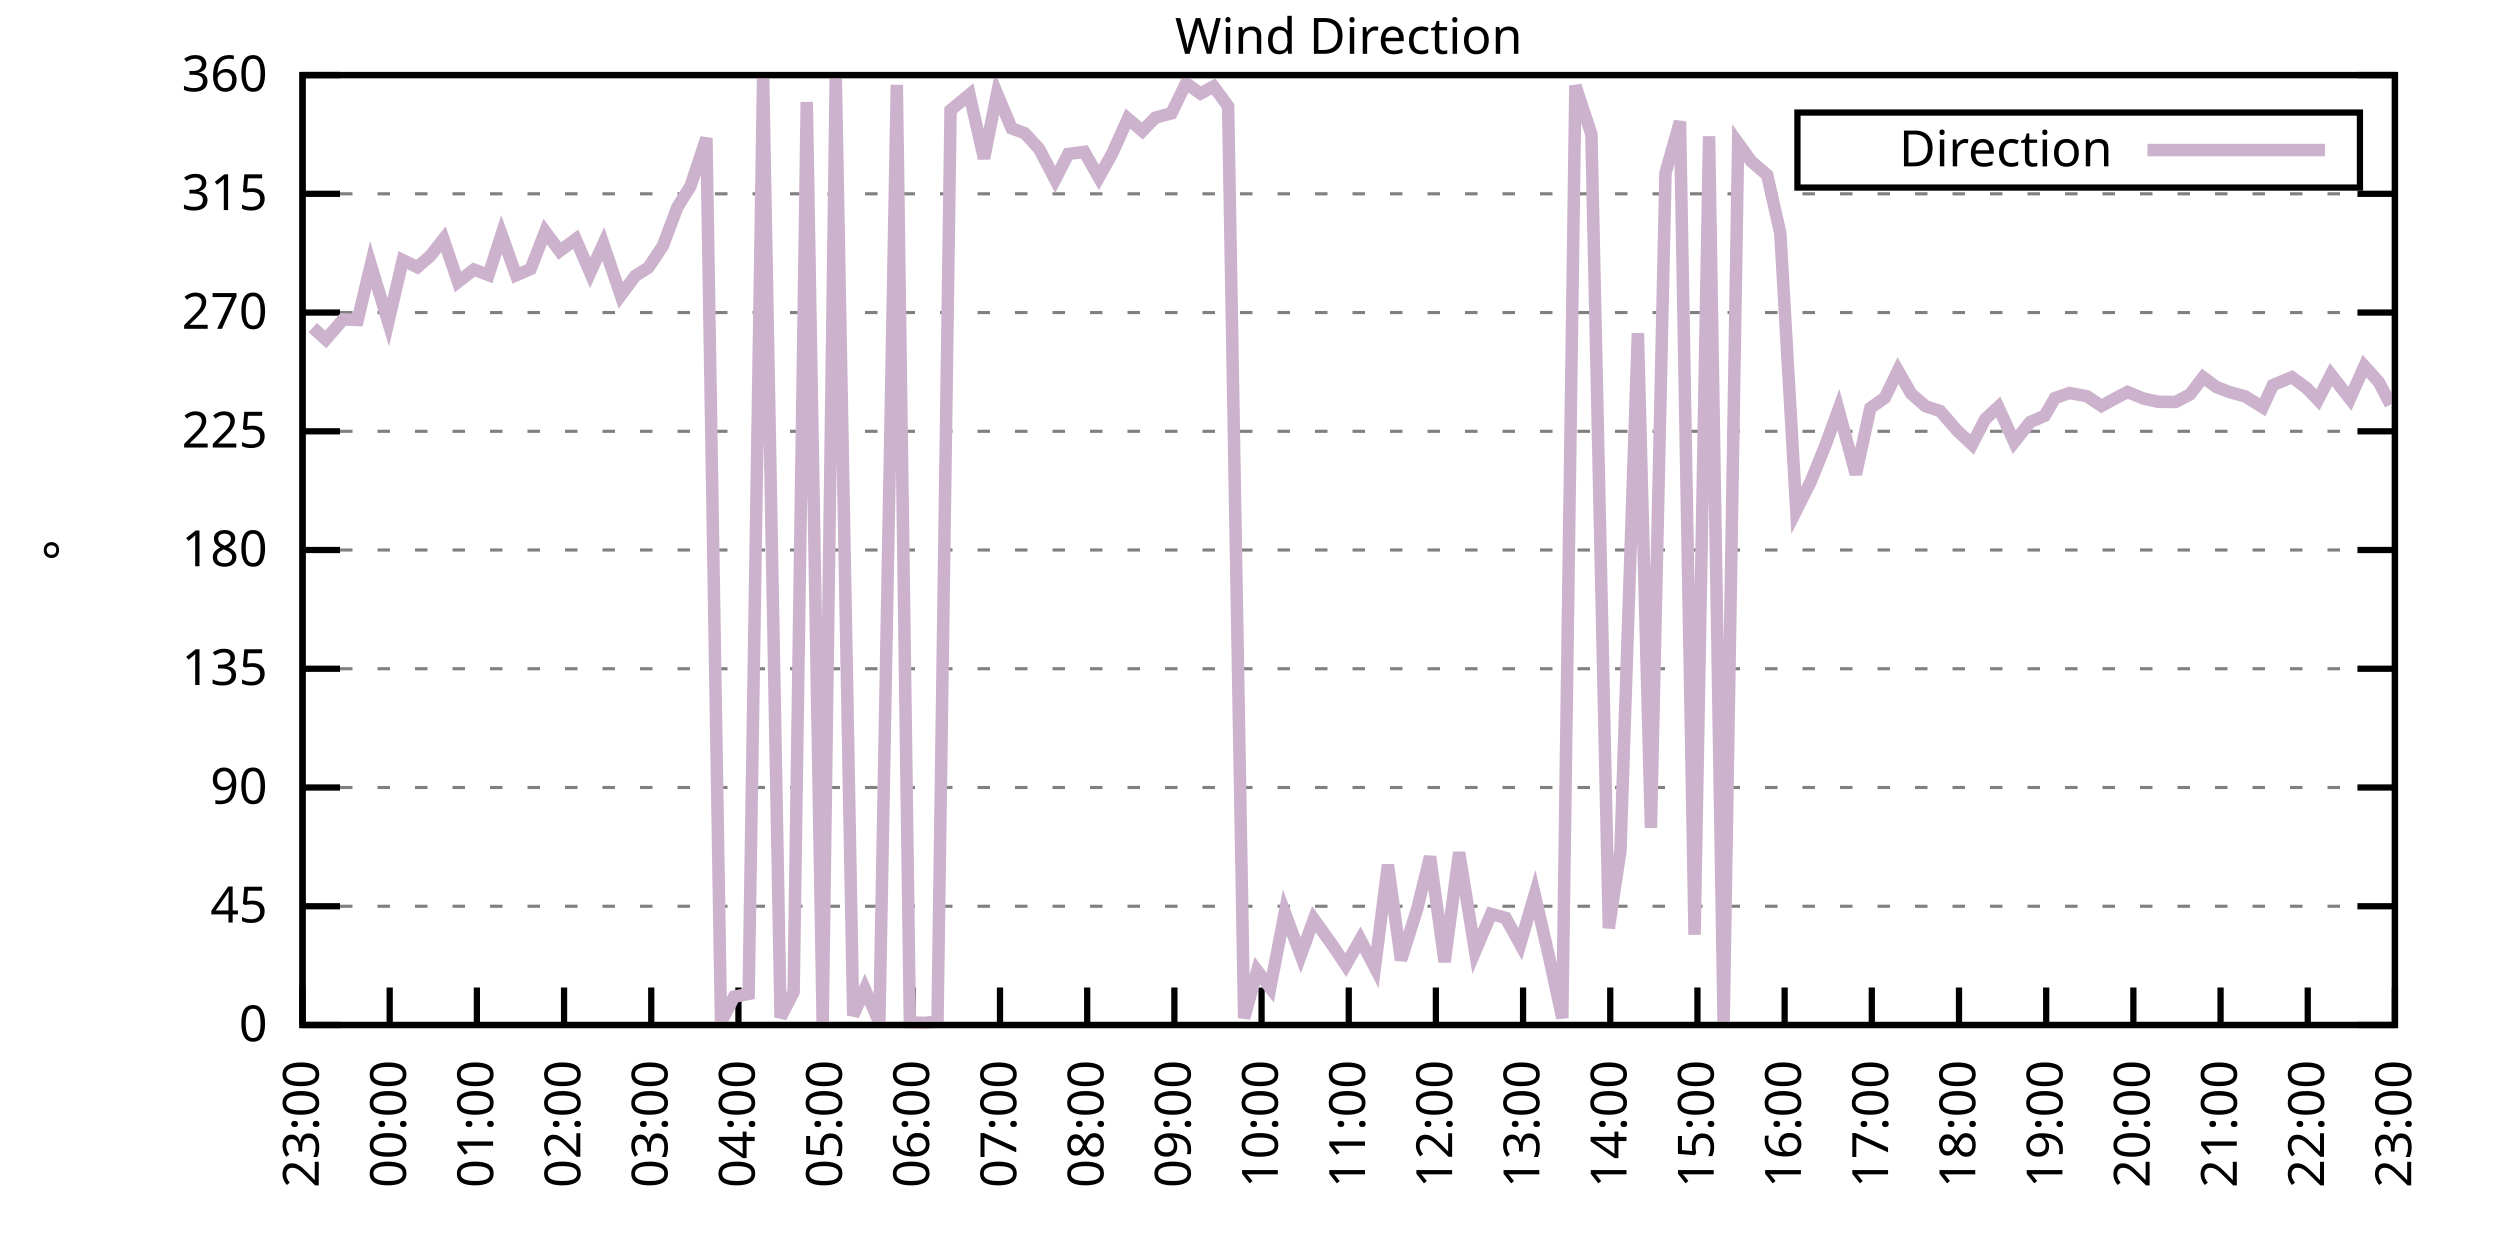
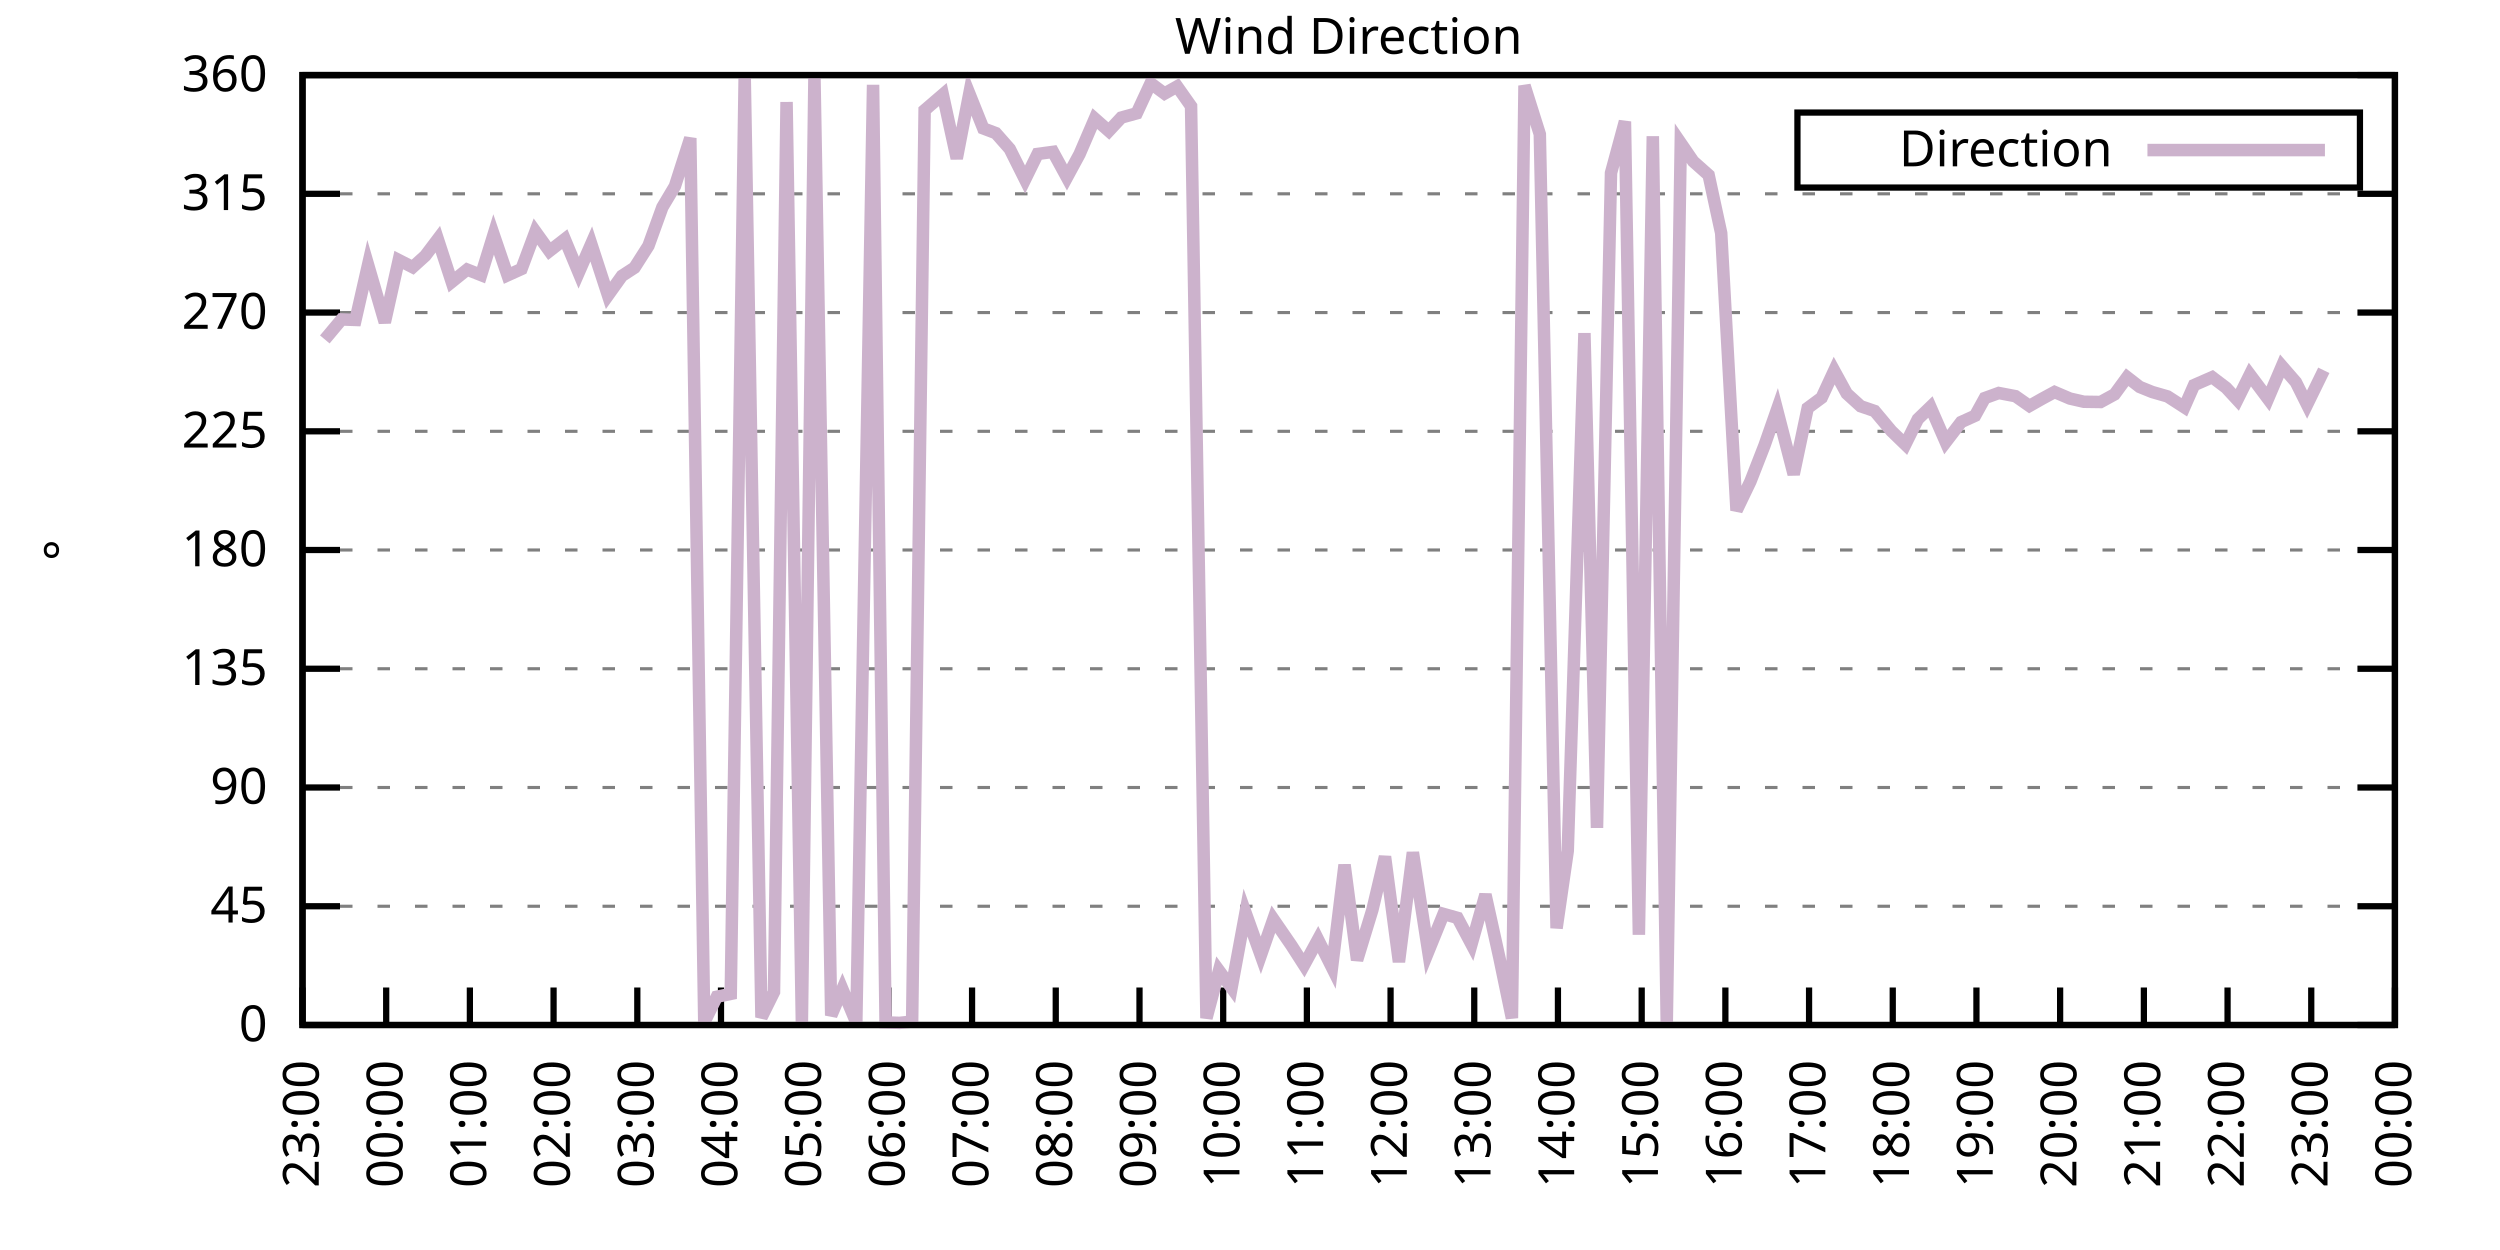
<svg xmlns="http://www.w3.org/2000/svg" xmlns:xlink="http://www.w3.org/1999/xlink" width="400" height="200" viewBox="0 0 400 200">
  <g id="gnuplot_canvas">
    <rect x="0" y="0" width="400" height="200" fill="none" />
    <defs>
      <circle id="gpDot" r="0.5" stroke-width="0.5" stroke="currentColor" />
      <path id="gpPt0" stroke-width="0.333" stroke="currentColor" d="M-1,0 h2 M0,-1 v2" />
      <path id="gpPt1" stroke-width="0.333" stroke="currentColor" d="M-1,-1 L1,1 M1,-1 L-1,1" />
      <path id="gpPt2" stroke-width="0.333" stroke="currentColor" d="M-1,0 L1,0 M0,-1 L0,1 M-1,-1 L1,1 M-1,1 L1,-1" />
      <rect id="gpPt3" stroke-width="0.333" stroke="currentColor" x="-1" y="-1" width="2" height="2" />
      <rect id="gpPt4" stroke-width="0.333" stroke="currentColor" fill="currentColor" x="-1" y="-1" width="2" height="2" />
      <circle id="gpPt5" stroke-width="0.333" stroke="currentColor" cx="0" cy="0" r="1" />
      <use xlink:href="#gpPt5" id="gpPt6" fill="currentColor" stroke="none" />
      <path id="gpPt7" stroke-width="0.333" stroke="currentColor" d="M0,-1.33 L-1.33,0.67 L1.33,0.67 z" />
      <use xlink:href="#gpPt7" id="gpPt8" fill="currentColor" stroke="none" />
      <use xlink:href="#gpPt7" id="gpPt9" stroke="currentColor" transform="rotate(180)" />
      <use xlink:href="#gpPt9" id="gpPt10" fill="currentColor" stroke="none" />
      <use xlink:href="#gpPt3" id="gpPt11" stroke="currentColor" transform="rotate(45)" />
      <use xlink:href="#gpPt11" id="gpPt12" fill="currentColor" stroke="none" />
      <path id="gpPt13" stroke-width="0.333" stroke="currentColor" d="M0,1.330 L1.265,0.411 L0.782,-1.067 L-0.782,-1.076 L-1.265,0.411 z" />
      <use xlink:href="#gpPt13" id="gpPt14" fill="currentColor" stroke="none" />
      <filter id="textbox" filterUnits="objectBoundingBox" x="0" y="0" height="1" width="1">
        <feFlood flood-color="white" flood-opacity="1" result="bgnd" />
        <feComposite in="SourceGraphic" in2="bgnd" operator="atop" />
      </filter>
      <filter id="greybox" filterUnits="objectBoundingBox" x="0" y="0" height="1" width="1">
        <feFlood flood-color="lightgrey" flood-opacity="1" result="grey" />
        <feComposite in="SourceGraphic" in2="grey" operator="atop" />
      </filter>
    </defs>
    <g fill="none" color="white" stroke="currentColor" stroke-width="1.00" stroke-linecap="butt" stroke-linejoin="miter">
</g>
    <g fill="none" color="black" stroke="currentColor" stroke-width="1.00" stroke-linecap="butt" stroke-linejoin="miter">
      <g stroke="none" shape-rendering="crispEdges">
        <polygon fill="rgb(255, 255, 255)" points="48.40,164.00 383.18,164.00 383.18,12.02 48.40,12.02 " />
      </g>
    </g>
    <g fill="none" color="black" stroke="currentColor" stroke-width="1.00" stroke-linecap="butt" stroke-linejoin="miter">
</g>
    <g fill="none" color="black" stroke="black" stroke-width="0.50" stroke-linecap="butt" stroke-linejoin="miter">
</g>
    <g fill="none" color="gray" stroke="currentColor" stroke-width="0.50" stroke-linecap="butt" stroke-linejoin="miter">
      <path stroke="gray" stroke-dasharray="2,4" class="gridline" d="M48.40,164.00 L383.19,164.00  " />
    </g>
    <g fill="none" color="gray" stroke="gray" stroke-width="1.00" stroke-linecap="butt" stroke-linejoin="miter">
</g>
    <g fill="none" color="black" stroke="currentColor" stroke-width="1.00" stroke-linecap="butt" stroke-linejoin="miter">
      <path stroke="black" d="M48.40,164.00 L54.40,164.00 M383.19,164.00 L377.19,164.00  " />
      <g transform="translate(42.80,166.60)" stroke="none" fill="black" font-family="Sans" font-size="8.00" text-anchor="end">
        <text>
          <tspan font-family="Sans"> 0</tspan>
        </text>
      </g>
    </g>
    <g fill="none" color="black" stroke="currentColor" stroke-width="1.00" stroke-linecap="butt" stroke-linejoin="miter">
</g>
    <g fill="none" color="black" stroke="black" stroke-width="0.50" stroke-linecap="butt" stroke-linejoin="miter">
</g>
    <g fill="none" color="gray" stroke="currentColor" stroke-width="0.50" stroke-linecap="butt" stroke-linejoin="miter">
      <path stroke="gray" stroke-dasharray="2,4" class="gridline" d="M48.40,145.00 L383.19,145.00  " />
    </g>
    <g fill="none" color="gray" stroke="gray" stroke-width="1.00" stroke-linecap="butt" stroke-linejoin="miter">
</g>
    <g fill="none" color="black" stroke="currentColor" stroke-width="1.00" stroke-linecap="butt" stroke-linejoin="miter">
      <path stroke="black" d="M48.40,145.00 L54.40,145.00 M383.19,145.00 L377.19,145.00  " />
      <g transform="translate(42.80,147.60)" stroke="none" fill="black" font-family="Sans" font-size="8.00" text-anchor="end">
        <text>
          <tspan font-family="Sans"> 45</tspan>
        </text>
      </g>
    </g>
    <g fill="none" color="black" stroke="currentColor" stroke-width="1.00" stroke-linecap="butt" stroke-linejoin="miter">
</g>
    <g fill="none" color="black" stroke="black" stroke-width="0.50" stroke-linecap="butt" stroke-linejoin="miter">
</g>
    <g fill="none" color="gray" stroke="currentColor" stroke-width="0.50" stroke-linecap="butt" stroke-linejoin="miter">
      <path stroke="gray" stroke-dasharray="2,4" class="gridline" d="M48.40,126.00 L383.19,126.00  " />
    </g>
    <g fill="none" color="gray" stroke="gray" stroke-width="1.00" stroke-linecap="butt" stroke-linejoin="miter">
</g>
    <g fill="none" color="black" stroke="currentColor" stroke-width="1.00" stroke-linecap="butt" stroke-linejoin="miter">
      <path stroke="black" d="M48.40,126.00 L54.40,126.00 M383.19,126.00 L377.19,126.00  " />
      <g transform="translate(42.80,128.60)" stroke="none" fill="black" font-family="Sans" font-size="8.00" text-anchor="end">
        <text>
          <tspan font-family="Sans"> 90</tspan>
        </text>
      </g>
    </g>
    <g fill="none" color="black" stroke="currentColor" stroke-width="1.00" stroke-linecap="butt" stroke-linejoin="miter">
</g>
    <g fill="none" color="black" stroke="black" stroke-width="0.50" stroke-linecap="butt" stroke-linejoin="miter">
</g>
    <g fill="none" color="gray" stroke="currentColor" stroke-width="0.50" stroke-linecap="butt" stroke-linejoin="miter">
      <path stroke="gray" stroke-dasharray="2,4" class="gridline" d="M48.40,107.00 L383.19,107.00  " />
    </g>
    <g fill="none" color="gray" stroke="gray" stroke-width="1.00" stroke-linecap="butt" stroke-linejoin="miter">
</g>
    <g fill="none" color="black" stroke="currentColor" stroke-width="1.00" stroke-linecap="butt" stroke-linejoin="miter">
      <path stroke="black" d="M48.40,107.00 L54.40,107.00 M383.19,107.00 L377.19,107.00  " />
      <g transform="translate(42.80,109.60)" stroke="none" fill="black" font-family="Sans" font-size="8.00" text-anchor="end">
        <text>
          <tspan font-family="Sans"> 135</tspan>
        </text>
      </g>
    </g>
    <g fill="none" color="black" stroke="currentColor" stroke-width="1.00" stroke-linecap="butt" stroke-linejoin="miter">
</g>
    <g fill="none" color="black" stroke="black" stroke-width="0.50" stroke-linecap="butt" stroke-linejoin="miter">
</g>
    <g fill="none" color="gray" stroke="currentColor" stroke-width="0.50" stroke-linecap="butt" stroke-linejoin="miter">
      <path stroke="gray" stroke-dasharray="2,4" class="gridline" d="M48.40,88.00 L383.19,88.00  " />
    </g>
    <g fill="none" color="gray" stroke="gray" stroke-width="1.00" stroke-linecap="butt" stroke-linejoin="miter">
</g>
    <g fill="none" color="black" stroke="currentColor" stroke-width="1.00" stroke-linecap="butt" stroke-linejoin="miter">
      <path stroke="black" d="M48.40,88.00 L54.40,88.00 M383.19,88.00 L377.19,88.00  " />
      <g transform="translate(42.80,90.60)" stroke="none" fill="black" font-family="Sans" font-size="8.00" text-anchor="end">
        <text>
          <tspan font-family="Sans"> 180</tspan>
        </text>
      </g>
    </g>
    <g fill="none" color="black" stroke="currentColor" stroke-width="1.00" stroke-linecap="butt" stroke-linejoin="miter">
</g>
    <g fill="none" color="black" stroke="black" stroke-width="0.50" stroke-linecap="butt" stroke-linejoin="miter">
</g>
    <g fill="none" color="gray" stroke="currentColor" stroke-width="0.50" stroke-linecap="butt" stroke-linejoin="miter">
      <path stroke="gray" stroke-dasharray="2,4" class="gridline" d="M48.40,69.01 L383.19,69.01  " />
    </g>
    <g fill="none" color="gray" stroke="gray" stroke-width="1.00" stroke-linecap="butt" stroke-linejoin="miter">
</g>
    <g fill="none" color="black" stroke="currentColor" stroke-width="1.00" stroke-linecap="butt" stroke-linejoin="miter">
      <path stroke="black" d="M48.40,69.01 L54.40,69.01 M383.19,69.01 L377.19,69.01  " />
      <g transform="translate(42.80,71.61)" stroke="none" fill="black" font-family="Sans" font-size="8.00" text-anchor="end">
        <text>
          <tspan font-family="Sans"> 225</tspan>
        </text>
      </g>
    </g>
    <g fill="none" color="black" stroke="currentColor" stroke-width="1.00" stroke-linecap="butt" stroke-linejoin="miter">
</g>
    <g fill="none" color="black" stroke="black" stroke-width="0.50" stroke-linecap="butt" stroke-linejoin="miter">
</g>
    <g fill="none" color="gray" stroke="currentColor" stroke-width="0.50" stroke-linecap="butt" stroke-linejoin="miter">
      <path stroke="gray" stroke-dasharray="2,4" class="gridline" d="M48.40,50.01 L383.19,50.01  " />
    </g>
    <g fill="none" color="gray" stroke="gray" stroke-width="1.00" stroke-linecap="butt" stroke-linejoin="miter">
</g>
    <g fill="none" color="black" stroke="currentColor" stroke-width="1.00" stroke-linecap="butt" stroke-linejoin="miter">
      <path stroke="black" d="M48.40,50.01 L54.40,50.01 M383.19,50.01 L377.19,50.01  " />
      <g transform="translate(42.80,52.61)" stroke="none" fill="black" font-family="Sans" font-size="8.00" text-anchor="end">
        <text>
          <tspan font-family="Sans"> 270</tspan>
        </text>
      </g>
    </g>
    <g fill="none" color="black" stroke="currentColor" stroke-width="1.00" stroke-linecap="butt" stroke-linejoin="miter">
</g>
    <g fill="none" color="black" stroke="black" stroke-width="0.50" stroke-linecap="butt" stroke-linejoin="miter">
</g>
    <g fill="none" color="gray" stroke="currentColor" stroke-width="0.50" stroke-linecap="butt" stroke-linejoin="miter">
      <path stroke="gray" stroke-dasharray="2,4" class="gridline" d="M48.40,31.01 L383.19,31.01  " />
    </g>
    <g fill="none" color="gray" stroke="gray" stroke-width="1.00" stroke-linecap="butt" stroke-linejoin="miter">
</g>
    <g fill="none" color="black" stroke="currentColor" stroke-width="1.00" stroke-linecap="butt" stroke-linejoin="miter">
      <path stroke="black" d="M48.40,31.01 L54.40,31.01 M383.19,31.01 L377.19,31.01  " />
      <g transform="translate(42.80,33.61)" stroke="none" fill="black" font-family="Sans" font-size="8.00" text-anchor="end">
        <text>
          <tspan font-family="Sans"> 315</tspan>
        </text>
      </g>
    </g>
    <g fill="none" color="black" stroke="currentColor" stroke-width="1.00" stroke-linecap="butt" stroke-linejoin="miter">
</g>
    <g fill="none" color="black" stroke="black" stroke-width="0.50" stroke-linecap="butt" stroke-linejoin="miter">
</g>
    <g fill="none" color="gray" stroke="currentColor" stroke-width="0.50" stroke-linecap="butt" stroke-linejoin="miter">
      <path stroke="gray" stroke-dasharray="2,4" class="gridline" d="M48.40,12.01 L383.19,12.01  " />
    </g>
    <g fill="none" color="gray" stroke="gray" stroke-width="1.00" stroke-linecap="butt" stroke-linejoin="miter">
</g>
    <g fill="none" color="black" stroke="currentColor" stroke-width="1.00" stroke-linecap="butt" stroke-linejoin="miter">
      <path stroke="black" d="M48.40,12.01 L54.40,12.01 M383.19,12.01 L377.19,12.01  " />
      <g transform="translate(42.80,14.61)" stroke="none" fill="black" font-family="Sans" font-size="8.00" text-anchor="end">
        <text>
          <tspan font-family="Sans"> 360</tspan>
        </text>
      </g>
    </g>
    <g fill="none" color="black" stroke="currentColor" stroke-width="1.00" stroke-linecap="butt" stroke-linejoin="miter">
      <path stroke="black" d="M48.40,164.00 L48.40,158.00  " />
      <g transform="translate(51.00,169.60) rotate(270.00)" stroke="none" fill="black" font-family="Sans" font-size="8.00" text-anchor="end">
        <text>
          <tspan font-family="Sans">23:00</tspan>
        </text>
      </g>
    </g>
    <g fill="none" color="black" stroke="currentColor" stroke-width="1.00" stroke-linecap="butt" stroke-linejoin="miter">
-       <path stroke="black" d="M62.35,164.00 L62.35,158.00  " />
-       <g transform="translate(64.95,169.60) rotate(270.00)" stroke="none" fill="black" font-family="Sans" font-size="8.00" text-anchor="end">
+       <path stroke="black" d="M61.79,164.00 L61.79,158.00  " />
+       <g transform="translate(64.39,169.60) rotate(270.00)" stroke="none" fill="black" font-family="Sans" font-size="8.00" text-anchor="end">
        <text>
          <tspan font-family="Sans">00:00</tspan>
        </text>
      </g>
    </g>
    <g fill="none" color="black" stroke="currentColor" stroke-width="1.00" stroke-linecap="butt" stroke-linejoin="miter">
-       <path stroke="black" d="M76.30,164.00 L76.30,158.00  " />
-       <g transform="translate(78.90,169.60) rotate(270.00)" stroke="none" fill="black" font-family="Sans" font-size="8.00" text-anchor="end">
+       <path stroke="black" d="M75.18,164.00 L75.18,158.00  " />
+       <g transform="translate(77.78,169.60) rotate(270.00)" stroke="none" fill="black" font-family="Sans" font-size="8.00" text-anchor="end">
        <text>
          <tspan font-family="Sans">01:00</tspan>
        </text>
      </g>
    </g>
    <g fill="none" color="black" stroke="currentColor" stroke-width="1.00" stroke-linecap="butt" stroke-linejoin="miter">
-       <path stroke="black" d="M90.25,164.00 L90.25,158.00  " />
-       <g transform="translate(92.85,169.60) rotate(270.00)" stroke="none" fill="black" font-family="Sans" font-size="8.00" text-anchor="end">
+       <path stroke="black" d="M88.57,164.00 L88.57,158.00  " />
+       <g transform="translate(91.17,169.60) rotate(270.00)" stroke="none" fill="black" font-family="Sans" font-size="8.00" text-anchor="end">
        <text>
          <tspan font-family="Sans">02:00</tspan>
        </text>
      </g>
    </g>
    <g fill="none" color="black" stroke="currentColor" stroke-width="1.00" stroke-linecap="butt" stroke-linejoin="miter">
-       <path stroke="black" d="M104.20,164.00 L104.20,158.00  " />
-       <g transform="translate(106.80,169.60) rotate(270.00)" stroke="none" fill="black" font-family="Sans" font-size="8.00" text-anchor="end">
+       <path stroke="black" d="M101.97,164.00 L101.97,158.00  " />
+       <g transform="translate(104.57,169.60) rotate(270.00)" stroke="none" fill="black" font-family="Sans" font-size="8.00" text-anchor="end">
        <text>
          <tspan font-family="Sans">03:00</tspan>
        </text>
      </g>
    </g>
    <g fill="none" color="black" stroke="currentColor" stroke-width="1.00" stroke-linecap="butt" stroke-linejoin="miter">
-       <path stroke="black" d="M118.15,164.00 L118.15,158.00  " />
-       <g transform="translate(120.75,169.60) rotate(270.00)" stroke="none" fill="black" font-family="Sans" font-size="8.00" text-anchor="end">
+       <path stroke="black" d="M115.36,164.00 L115.36,158.00  " />
+       <g transform="translate(117.96,169.60) rotate(270.00)" stroke="none" fill="black" font-family="Sans" font-size="8.00" text-anchor="end">
        <text>
          <tspan font-family="Sans">04:00</tspan>
        </text>
      </g>
    </g>
    <g fill="none" color="black" stroke="currentColor" stroke-width="1.00" stroke-linecap="butt" stroke-linejoin="miter">
-       <path stroke="black" d="M132.10,164.00 L132.10,158.00  " />
-       <g transform="translate(134.70,169.60) rotate(270.00)" stroke="none" fill="black" font-family="Sans" font-size="8.00" text-anchor="end">
+       <path stroke="black" d="M128.75,164.00 L128.75,158.00  " />
+       <g transform="translate(131.35,169.60) rotate(270.00)" stroke="none" fill="black" font-family="Sans" font-size="8.00" text-anchor="end">
        <text>
          <tspan font-family="Sans">05:00</tspan>
        </text>
      </g>
    </g>
    <g fill="none" color="black" stroke="currentColor" stroke-width="1.00" stroke-linecap="butt" stroke-linejoin="miter">
-       <path stroke="black" d="M146.05,164.00 L146.05,158.00  " />
-       <g transform="translate(148.65,169.60) rotate(270.00)" stroke="none" fill="black" font-family="Sans" font-size="8.00" text-anchor="end">
+       <path stroke="black" d="M142.14,164.00 L142.14,158.00  " />
+       <g transform="translate(144.74,169.60) rotate(270.00)" stroke="none" fill="black" font-family="Sans" font-size="8.00" text-anchor="end">
        <text>
          <tspan font-family="Sans">06:00</tspan>
        </text>
      </g>
    </g>
    <g fill="none" color="black" stroke="currentColor" stroke-width="1.00" stroke-linecap="butt" stroke-linejoin="miter">
-       <path stroke="black" d="M160.00,164.00 L160.00,158.00  " />
-       <g transform="translate(162.60,169.60) rotate(270.00)" stroke="none" fill="black" font-family="Sans" font-size="8.00" text-anchor="end">
+       <path stroke="black" d="M155.53,164.00 L155.53,158.00  " />
+       <g transform="translate(158.13,169.60) rotate(270.00)" stroke="none" fill="black" font-family="Sans" font-size="8.00" text-anchor="end">
        <text>
          <tspan font-family="Sans">07:00</tspan>
        </text>
      </g>
    </g>
    <g fill="none" color="black" stroke="currentColor" stroke-width="1.00" stroke-linecap="butt" stroke-linejoin="miter">
-       <path stroke="black" d="M173.95,164.00 L173.95,158.00  " />
-       <g transform="translate(176.55,169.60) rotate(270.00)" stroke="none" fill="black" font-family="Sans" font-size="8.00" text-anchor="end">
+       <path stroke="black" d="M168.92,164.00 L168.92,158.00  " />
+       <g transform="translate(171.52,169.60) rotate(270.00)" stroke="none" fill="black" font-family="Sans" font-size="8.00" text-anchor="end">
        <text>
          <tspan font-family="Sans">08:00</tspan>
        </text>
      </g>
    </g>
    <g fill="none" color="black" stroke="currentColor" stroke-width="1.00" stroke-linecap="butt" stroke-linejoin="miter">
-       <path stroke="black" d="M187.90,164.00 L187.90,158.00  " />
-       <g transform="translate(190.50,169.60) rotate(270.00)" stroke="none" fill="black" font-family="Sans" font-size="8.00" text-anchor="end">
+       <path stroke="black" d="M182.32,164.00 L182.32,158.00  " />
+       <g transform="translate(184.92,169.60) rotate(270.00)" stroke="none" fill="black" font-family="Sans" font-size="8.00" text-anchor="end">
        <text>
          <tspan font-family="Sans">09:00</tspan>
        </text>
      </g>
    </g>
    <g fill="none" color="black" stroke="currentColor" stroke-width="1.00" stroke-linecap="butt" stroke-linejoin="miter">
-       <path stroke="black" d="M201.85,164.00 L201.85,158.00  " />
-       <g transform="translate(204.45,169.60) rotate(270.00)" stroke="none" fill="black" font-family="Sans" font-size="8.00" text-anchor="end">
+       <path stroke="black" d="M195.71,164.00 L195.71,158.00  " />
+       <g transform="translate(198.31,169.60) rotate(270.00)" stroke="none" fill="black" font-family="Sans" font-size="8.00" text-anchor="end">
        <text>
          <tspan font-family="Sans">10:00</tspan>
        </text>
      </g>
    </g>
    <g fill="none" color="black" stroke="currentColor" stroke-width="1.00" stroke-linecap="butt" stroke-linejoin="miter">
-       <path stroke="black" d="M215.80,164.00 L215.80,158.00  " />
-       <g transform="translate(218.40,169.60) rotate(270.00)" stroke="none" fill="black" font-family="Sans" font-size="8.00" text-anchor="end">
+       <path stroke="black" d="M209.10,164.00 L209.10,158.00  " />
+       <g transform="translate(211.70,169.60) rotate(270.00)" stroke="none" fill="black" font-family="Sans" font-size="8.00" text-anchor="end">
        <text>
          <tspan font-family="Sans">11:00</tspan>
        </text>
      </g>
    </g>
    <g fill="none" color="black" stroke="currentColor" stroke-width="1.00" stroke-linecap="butt" stroke-linejoin="miter">
-       <path stroke="black" d="M229.74,164.00 L229.74,158.00  " />
-       <g transform="translate(232.34,169.60) rotate(270.00)" stroke="none" fill="black" font-family="Sans" font-size="8.00" text-anchor="end">
+       <path stroke="black" d="M222.49,164.00 L222.49,158.00  " />
+       <g transform="translate(225.09,169.60) rotate(270.00)" stroke="none" fill="black" font-family="Sans" font-size="8.00" text-anchor="end">
        <text>
          <tspan font-family="Sans">12:00</tspan>
        </text>
      </g>
    </g>
    <g fill="none" color="black" stroke="currentColor" stroke-width="1.00" stroke-linecap="butt" stroke-linejoin="miter">
-       <path stroke="black" d="M243.69,164.00 L243.69,158.00  " />
-       <g transform="translate(246.29,169.60) rotate(270.00)" stroke="none" fill="black" font-family="Sans" font-size="8.00" text-anchor="end">
+       <path stroke="black" d="M235.88,164.00 L235.88,158.00  " />
+       <g transform="translate(238.48,169.60) rotate(270.00)" stroke="none" fill="black" font-family="Sans" font-size="8.00" text-anchor="end">
        <text>
          <tspan font-family="Sans">13:00</tspan>
        </text>
      </g>
    </g>
    <g fill="none" color="black" stroke="currentColor" stroke-width="1.00" stroke-linecap="butt" stroke-linejoin="miter">
-       <path stroke="black" d="M257.64,164.00 L257.64,158.00  " />
-       <g transform="translate(260.24,169.60) rotate(270.00)" stroke="none" fill="black" font-family="Sans" font-size="8.00" text-anchor="end">
+       <path stroke="black" d="M249.27,164.00 L249.27,158.00  " />
+       <g transform="translate(251.87,169.60) rotate(270.00)" stroke="none" fill="black" font-family="Sans" font-size="8.00" text-anchor="end">
        <text>
          <tspan font-family="Sans">14:00</tspan>
        </text>
      </g>
    </g>
    <g fill="none" color="black" stroke="currentColor" stroke-width="1.00" stroke-linecap="butt" stroke-linejoin="miter">
-       <path stroke="black" d="M271.59,164.00 L271.59,158.00  " />
-       <g transform="translate(274.19,169.60) rotate(270.00)" stroke="none" fill="black" font-family="Sans" font-size="8.00" text-anchor="end">
+       <path stroke="black" d="M262.67,164.00 L262.67,158.00  " />
+       <g transform="translate(265.27,169.60) rotate(270.00)" stroke="none" fill="black" font-family="Sans" font-size="8.00" text-anchor="end">
        <text>
          <tspan font-family="Sans">15:00</tspan>
        </text>
      </g>
    </g>
    <g fill="none" color="black" stroke="currentColor" stroke-width="1.00" stroke-linecap="butt" stroke-linejoin="miter">
-       <path stroke="black" d="M285.54,164.00 L285.54,158.00  " />
-       <g transform="translate(288.14,169.60) rotate(270.00)" stroke="none" fill="black" font-family="Sans" font-size="8.00" text-anchor="end">
+       <path stroke="black" d="M276.06,164.00 L276.06,158.00  " />
+       <g transform="translate(278.66,169.60) rotate(270.00)" stroke="none" fill="black" font-family="Sans" font-size="8.00" text-anchor="end">
        <text>
          <tspan font-family="Sans">16:00</tspan>
        </text>
      </g>
    </g>
    <g fill="none" color="black" stroke="currentColor" stroke-width="1.00" stroke-linecap="butt" stroke-linejoin="miter">
-       <path stroke="black" d="M299.49,164.00 L299.49,158.00  " />
-       <g transform="translate(302.09,169.60) rotate(270.00)" stroke="none" fill="black" font-family="Sans" font-size="8.00" text-anchor="end">
+       <path stroke="black" d="M289.45,164.00 L289.45,158.00  " />
+       <g transform="translate(292.05,169.60) rotate(270.00)" stroke="none" fill="black" font-family="Sans" font-size="8.00" text-anchor="end">
        <text>
          <tspan font-family="Sans">17:00</tspan>
        </text>
      </g>
    </g>
    <g fill="none" color="black" stroke="currentColor" stroke-width="1.00" stroke-linecap="butt" stroke-linejoin="miter">
-       <path stroke="black" d="M313.44,164.00 L313.44,158.00  " />
-       <g transform="translate(316.04,169.60) rotate(270.00)" stroke="none" fill="black" font-family="Sans" font-size="8.00" text-anchor="end">
+       <path stroke="black" d="M302.84,164.00 L302.84,158.00  " />
+       <g transform="translate(305.44,169.60) rotate(270.00)" stroke="none" fill="black" font-family="Sans" font-size="8.00" text-anchor="end">
        <text>
          <tspan font-family="Sans">18:00</tspan>
        </text>
      </g>
    </g>
    <g fill="none" color="black" stroke="currentColor" stroke-width="1.00" stroke-linecap="butt" stroke-linejoin="miter">
-       <path stroke="black" d="M327.39,164.00 L327.39,158.00  " />
-       <g transform="translate(329.99,169.60) rotate(270.00)" stroke="none" fill="black" font-family="Sans" font-size="8.00" text-anchor="end">
+       <path stroke="black" d="M316.23,164.00 L316.23,158.00  " />
+       <g transform="translate(318.83,169.60) rotate(270.00)" stroke="none" fill="black" font-family="Sans" font-size="8.00" text-anchor="end">
        <text>
          <tspan font-family="Sans">19:00</tspan>
        </text>
      </g>
    </g>
    <g fill="none" color="black" stroke="currentColor" stroke-width="1.00" stroke-linecap="butt" stroke-linejoin="miter">
-       <path stroke="black" d="M341.34,164.00 L341.34,158.00  " />
-       <g transform="translate(343.94,169.60) rotate(270.00)" stroke="none" fill="black" font-family="Sans" font-size="8.00" text-anchor="end">
+       <path stroke="black" d="M329.62,164.00 L329.62,158.00  " />
+       <g transform="translate(332.22,169.60) rotate(270.00)" stroke="none" fill="black" font-family="Sans" font-size="8.00" text-anchor="end">
        <text>
          <tspan font-family="Sans">20:00</tspan>
        </text>
      </g>
    </g>
    <g fill="none" color="black" stroke="currentColor" stroke-width="1.00" stroke-linecap="butt" stroke-linejoin="miter">
-       <path stroke="black" d="M355.29,164.00 L355.29,158.00  " />
-       <g transform="translate(357.89,169.60) rotate(270.00)" stroke="none" fill="black" font-family="Sans" font-size="8.00" text-anchor="end">
+       <path stroke="black" d="M343.02,164.00 L343.02,158.00  " />
+       <g transform="translate(345.62,169.60) rotate(270.00)" stroke="none" fill="black" font-family="Sans" font-size="8.00" text-anchor="end">
        <text>
          <tspan font-family="Sans">21:00</tspan>
        </text>
      </g>
    </g>
    <g fill="none" color="black" stroke="currentColor" stroke-width="1.00" stroke-linecap="butt" stroke-linejoin="miter">
-       <path stroke="black" d="M369.24,164.00 L369.24,158.00  " />
-       <g transform="translate(371.84,169.60) rotate(270.00)" stroke="none" fill="black" font-family="Sans" font-size="8.00" text-anchor="end">
+       <path stroke="black" d="M356.41,164.00 L356.41,158.00  " />
+       <g transform="translate(359.01,169.60) rotate(270.00)" stroke="none" fill="black" font-family="Sans" font-size="8.00" text-anchor="end">
        <text>
          <tspan font-family="Sans">22:00</tspan>
+         </text>
+       </g>
+     </g>
+     <g fill="none" color="black" stroke="currentColor" stroke-width="1.00" stroke-linecap="butt" stroke-linejoin="miter">
+       <path stroke="black" d="M369.80,164.00 L369.80,158.00  " />
+       <g transform="translate(372.40,169.60) rotate(270.00)" stroke="none" fill="black" font-family="Sans" font-size="8.00" text-anchor="end">
+         <text>
+           <tspan font-family="Sans">23:00</tspan>
        </text>
      </g>
    </g>
    <g fill="none" color="black" stroke="currentColor" stroke-width="1.00" stroke-linecap="butt" stroke-linejoin="miter">
      <path stroke="black" d="M383.19,164.00 L383.19,158.00  " />
      <g transform="translate(385.79,169.60) rotate(270.00)" stroke="none" fill="black" font-family="Sans" font-size="8.00" text-anchor="end">
        <text>
-           <tspan font-family="Sans">23:00</tspan>
+           <tspan font-family="Sans">00:00</tspan>
        </text>
      </g>
    </g>
    <g fill="none" color="black" stroke="currentColor" stroke-width="1.00" stroke-linecap="butt" stroke-linejoin="miter">
</g>
    <g fill="none" color="black" stroke="currentColor" stroke-width="1.00" stroke-linecap="butt" stroke-linejoin="miter">
      <path stroke="black" d="M48.40,12.01 L48.40,164.00 L383.19,164.00 L383.19,12.01 L48.40,12.01 Z  " />
    </g>
    <g fill="none" color="black" stroke="currentColor" stroke-width="1.00" stroke-linecap="butt" stroke-linejoin="miter">
</g>
    <g fill="none" color="black" stroke="currentColor" stroke-width="1.00" stroke-linecap="butt" stroke-linejoin="miter">
      <path stroke="black" d="M287.59,30.01 L287.59,18.01 L377.59,18.01 L377.59,30.01 L287.59,30.01 Z  " />
    </g>
    <g id="Wind_direction_plot_1">
      <g fill="none" color="white" stroke="black" stroke-width="2.00" stroke-linecap="butt" stroke-linejoin="miter">
</g>
      <g fill="none" color="black" stroke="currentColor" stroke-width="2.00" stroke-linecap="butt" stroke-linejoin="miter">
        <g transform="translate(337.99,26.61)" stroke="none" fill="black" font-family="Sans" font-size="8.00" text-anchor="end">
          <text>
            <tspan font-family="Sans">Direction</tspan>
          </text>
        </g>
      </g>
      <g fill="none" color="black" stroke="currentColor" stroke-width="2.00" stroke-linecap="butt" stroke-linejoin="miter">
-         <path stroke="rgb(204, 178, 204)" d="M343.59,24.01 L371.99,24.01 M50.03,52.41 L52.12,54.31 L54.91,51.11 L57.23,51.19 L59.33,42.37 L62.12,51.57   L64.44,41.61 L66.77,42.75 L68.86,40.93 L70.95,38.27 L73.28,45.11 L75.83,43.13 L78.16,44.01 L80.25,37.51   L82.58,44.05 L84.90,43.04 L87.23,37.05 L89.55,40.17 L92.11,38.27 L94.43,43.63 L96.53,39.03 L99.32,47.26   L101.64,44.14 L103.73,42.83 L106.06,39.33 L108.38,33.16 L110.48,29.78 L113.03,22.10 L115.36,163.58 L117.45,159.48   L119.78,159.02 L122.10,12.09 L124.89,162.78 L126.98,158.72 L129.08,16.32 L131.63,163.66 L133.72,12.14 L136.51,162.48   L138.37,158.26 L140.70,163.62 L143.49,13.57 L145.58,163.58 L147.91,163.66 L150.00,163.45 L152.09,17.63 L155.11,15.13   L157.44,25.35 L159.53,14.97 L161.86,20.54 L163.95,21.30 L166.27,23.83 L168.83,28.73 L170.92,24.63 L173.48,24.30   L175.81,28.39 L177.90,24.68 L180.46,18.98 L182.78,20.96 L184.87,18.81 L187.43,18.13 L189.76,13.32 L192.08,14.97   L194.17,13.83 L196.50,16.99 L199.06,162.90 L201.15,155.30 L203.24,158.05 L205.57,146.01 L208.12,152.85 L210.22,147.07   L213.24,151.29 L215.33,154.42 L217.65,150.32 L219.98,154.80 L222.07,138.37 L224.16,153.61 L226.72,145.55 L228.81,137.06   L231.14,153.91 L233.46,136.39 L236.02,152.26 L238.58,146.23 L240.90,146.86 L243.23,151.08 L245.55,143.14 L247.88,153.23   L249.97,162.90 L252.06,13.70 L254.62,21.47 L257.41,148.51 L259.27,136.14 L262.06,53.30 L264.15,132.46 L266.48,27.67   L268.80,19.44 L271.13,149.56 L273.45,21.80 L275.78,163.75 L278.10,22.90 L280.20,25.82 L282.75,28.01 L284.85,37.30   L287.40,81.67 L289.73,77.03 L292.05,71.29 L294.15,65.54 L296.94,75.89 L299.26,65.29 L301.58,63.64 L303.68,59.30   L305.77,62.97 L308.09,65.00 L310.42,65.76 L313.21,68.96 L315.53,71.12 L317.63,67.06 L319.72,65.12 L322.28,70.74   L324.83,67.53 L327.16,66.52 L328.79,63.69 L331.11,62.88 L333.90,63.39 L336.23,64.95 L338.32,63.81 L340.41,62.72   L342.97,63.77 L345.29,64.28 L348.08,64.32 L350.41,63.10 L352.50,60.35 L354.59,61.91 L356.69,62.72 L359.24,63.43   L362.03,65.16 L363.66,61.62 L366.68,60.35 L369.01,62.04 L370.87,63.98 L372.96,59.93 L375.98,63.81 L378.31,58.58   L380.63,61.15 L382.49,64.74  " />
+         <path stroke="rgb(204, 178, 204)" d="M343.59,24.01 L371.99,24.01 M51.97,54.31 L54.65,51.11 L56.88,51.19 L58.89,42.37 L61.57,51.57 L63.80,41.61   L66.03,42.75 L68.04,40.93 L70.05,38.27 L72.28,45.11 L74.74,43.13 L76.97,44.01 L78.98,37.51 L81.21,44.05   L83.44,43.04 L85.67,37.05 L87.91,40.17 L90.36,38.27 L92.59,43.63 L94.60,39.03 L97.28,47.26 L99.51,44.14   L101.52,42.83 L103.75,39.33 L105.98,33.16 L107.99,29.78 L110.45,22.10 L112.68,163.58 L114.69,159.48 L116.92,159.02   L119.15,12.09 L121.83,162.78 L123.84,158.72 L125.85,16.32 L128.30,163.66 L130.31,12.14 L132.99,162.48 L134.78,158.26   L137.01,163.62 L139.69,13.57 L141.69,163.58 L143.93,163.66 L145.94,163.45 L147.94,17.63 L150.85,15.13 L153.08,25.35   L155.09,14.97 L157.32,20.54 L159.33,21.30 L161.56,23.83 L164.01,28.73 L166.02,24.63 L168.48,24.30 L170.71,28.39   L172.72,24.68 L175.17,18.98 L177.41,20.96 L179.41,18.81 L181.87,18.13 L184.10,13.32 L186.33,14.97 L188.34,13.83   L190.57,16.99 L193.03,162.90 L195.04,155.30 L197.05,158.05 L199.28,146.01 L201.73,152.85 L203.74,147.07 L206.64,151.29   L208.65,154.42 L210.88,150.32 L213.12,154.80 L215.13,138.37 L217.13,153.61 L219.59,145.55 L221.60,137.06 L223.83,153.91   L226.06,136.39 L228.52,152.26 L230.97,146.23 L233.20,146.86 L235.44,151.08 L237.67,143.14 L239.90,153.23 L241.91,162.90   L243.92,13.70 L246.37,21.47 L249.05,148.51 L250.84,136.14 L253.51,53.30 L255.52,132.46 L257.76,27.67 L259.99,19.44   L262.22,149.56 L264.45,21.80 L266.68,163.75 L268.92,22.90 L270.92,25.82 L273.38,28.01 L275.39,37.30 L277.84,81.67   L280.07,77.03 L282.31,71.29 L284.32,65.54 L286.99,75.89 L289.23,65.29 L291.46,63.64 L293.47,59.30 L295.48,62.97   L297.71,65.00 L299.94,65.76 L302.62,68.96 L304.85,71.12 L306.86,67.06 L308.87,65.12 L311.32,70.74 L313.78,67.53   L316.01,66.52 L317.57,63.69 L319.80,62.88 L322.48,63.39 L324.71,64.95 L326.72,63.81 L328.73,62.72 L331.19,63.77   L333.42,64.28 L336.10,64.32 L338.33,63.10 L340.34,60.35 L342.35,61.91 L344.35,62.72 L346.81,63.43 L349.49,65.16   L351.05,61.62 L353.95,60.35 L356.18,62.04 L357.97,63.98 L359.98,59.93 L362.88,63.81 L365.11,58.58 L367.34,61.15   L369.13,64.74 L371.81,59.25  " />
      </g>
    </g>
    <g fill="none" color="black" stroke="currentColor" stroke-width="2.00" stroke-linecap="butt" stroke-linejoin="miter">
</g>
    <g fill="none" color="black" stroke="black" stroke-width="1.00" stroke-linecap="butt" stroke-linejoin="miter">
</g>
    <g fill="none" color="black" stroke="currentColor" stroke-width="1.00" stroke-linecap="butt" stroke-linejoin="miter">
      <path stroke="black" d="M48.40,12.01 L48.40,164.00 L383.19,164.00 L383.19,12.01 L48.40,12.01 Z  " />
      <g transform="translate(12.80,88.01) rotate(270.00)" stroke="none" fill="black" font-family="Sans" font-size="8.00" text-anchor="middle">
        <text>
          <tspan font-family="Sans">°</tspan>
        </text>
      </g>
    </g>
    <g fill="none" color="black" stroke="currentColor" stroke-width="1.00" stroke-linecap="butt" stroke-linejoin="miter">
</g>
    <g fill="none" color="black" stroke="currentColor" stroke-width="1.00" stroke-linecap="butt" stroke-linejoin="miter">
      <g transform="translate(215.79,8.61)" stroke="none" fill="black" font-family="Sans" font-size="8.00" text-anchor="middle">
        <text>
          <tspan font-family="Sans">Wind Direction</tspan>
        </text>
      </g>
    </g>
    <g fill="none" color="black" stroke="currentColor" stroke-width="1.00" stroke-linecap="butt" stroke-linejoin="miter">
</g>
  </g>
</svg>
